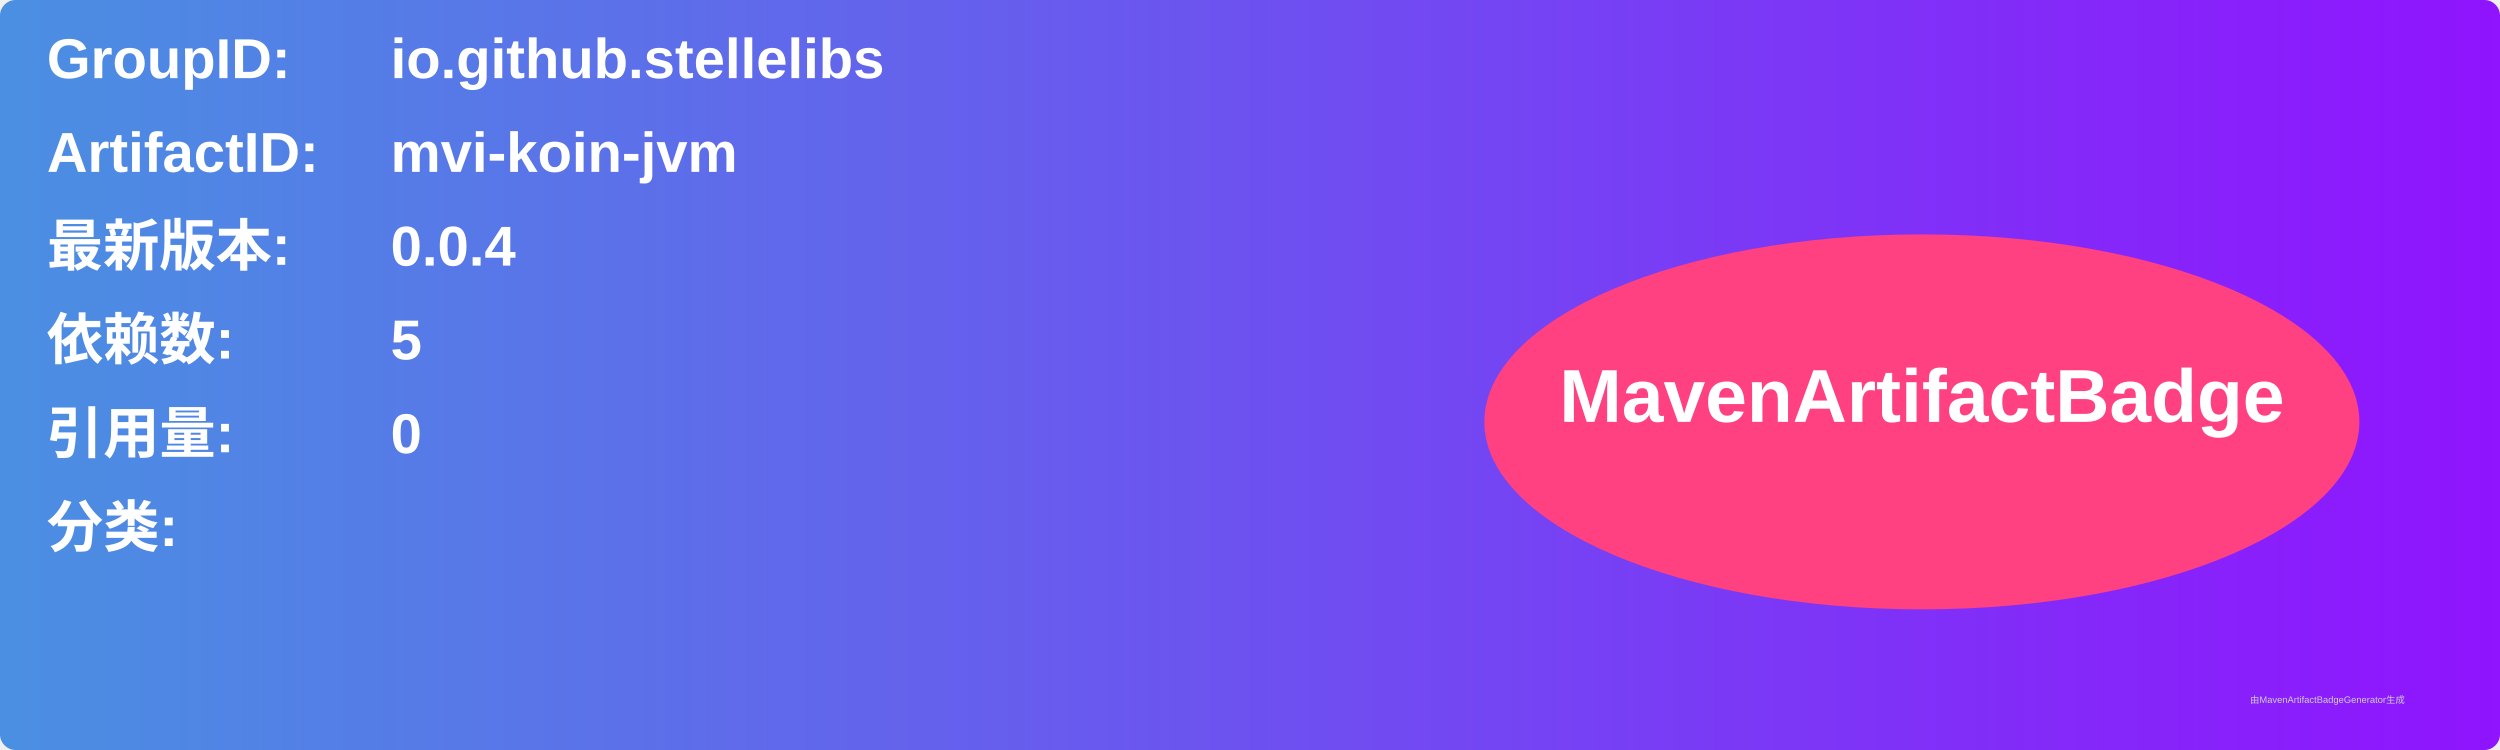
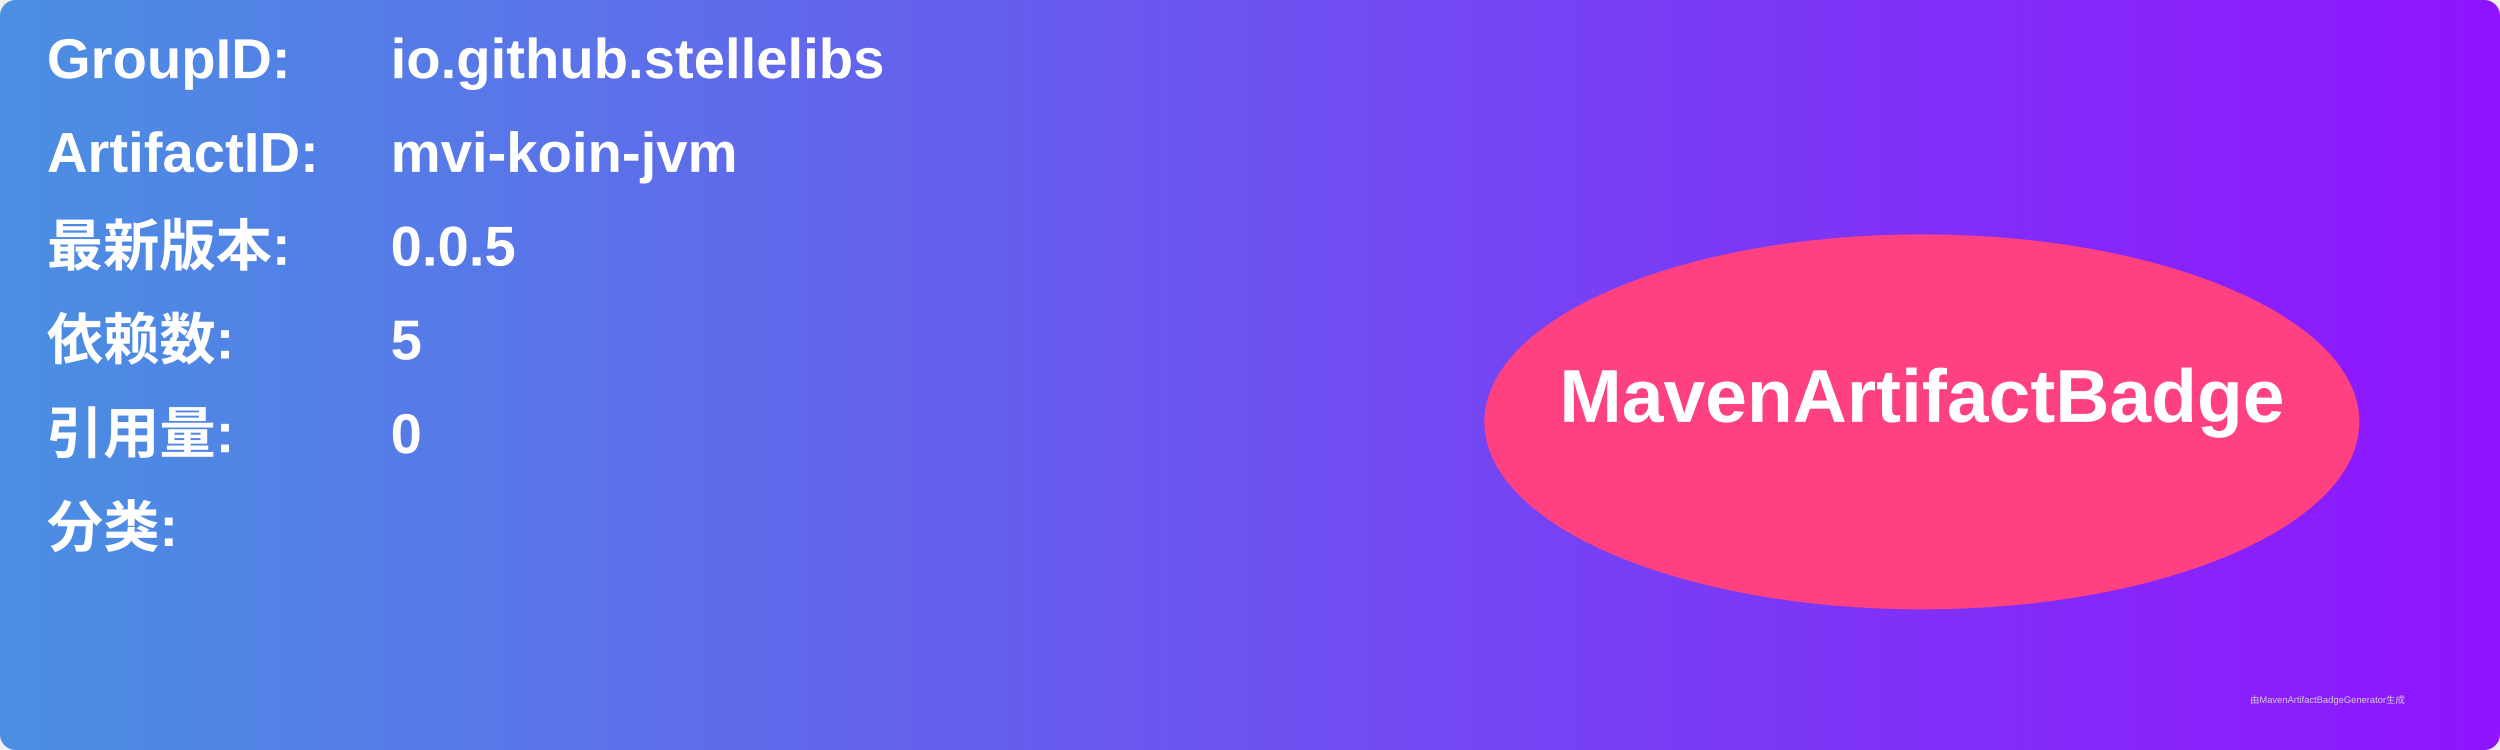
<svg xmlns="http://www.w3.org/2000/svg" width="800" height="240" viewBox="0 0 800 240">
  <linearGradient id="grad" x1="0%" y1="0%" x2="100%" y2="0%">
    <stop offset="0%" stop-color="#4a90e2" />
    <stop offset="100%" stop-color="#9013fe" />
  </linearGradient>
  <rect width="100%" height="100%" rx="5" ry="5" fill="url(#grad)" />
  <g transform="translate(15, 15)">
    <text x="0" y="10" font-family="Arial" font-size="18" fill="white" font-weight="bold" width="260">GroupID:</text>
    <text x="110" y="10" font-family="Arial" font-size="18" fill="white" font-weight="bold" width="460">io.github.stellelibs</text>
    <text x="0" y="40" font-family="Arial" font-size="18" fill="white" font-weight="bold" width="260">ArtifactID:</text>
    <text x="110" y="40" font-family="Arial" font-size="18" fill="white" font-weight="bold" width="460">mvi-koin-jvm</text>
    <text x="0" y="70" font-family="Arial" font-size="18" fill="white" font-weight="bold">最新版本:</text>
    <text x="110" y="70" font-family="Arial" font-size="18" fill="white" font-weight="bold">
-       <tspan font-weight="bold">0.0.4</tspan>
+       <tspan font-weight="bold">0.0.5</tspan>
    </text>
    <text x="0" y="100" font-family="Arial" font-size="18" fill="white" font-weight="bold">依赖数: </text>
    <text x="110" y="100" font-family="Arial" font-size="18" fill="white">
      <tspan font-weight="bold">5</tspan>
    </text>
    <text x="0" y="130" font-family="Arial" font-size="18" fill="white" font-weight="bold">引用量: </text>
    <text x="110" y="130" font-family="Arial" font-size="18" fill="white">
      <tspan font-weight="bold">0</tspan>
    </text>
    <text x="0" y="160" font-family="Arial" font-size="18" fill="white" font-weight="bold">分类:</text>
    <text x="10" y="190" font-family="Arial" font-size="10" fill="white">
      <tspan font-weight="bold" />
    </text>
    <ellipse cx="600" cy="120" rx="140" ry="60" fill="#ff4081" />
    <text x="600" y="120" text-anchor="middle" font-family="Arial" font-size="24" fill="white" font-weight="bold">MavenArtifactBadge</text>
  </g>
  <text x="720" y="225" font-family="Arial" font-size="3" fill="#d0d0d0">由MavenArtifactBadgeGenerator生成</text>
</svg>
